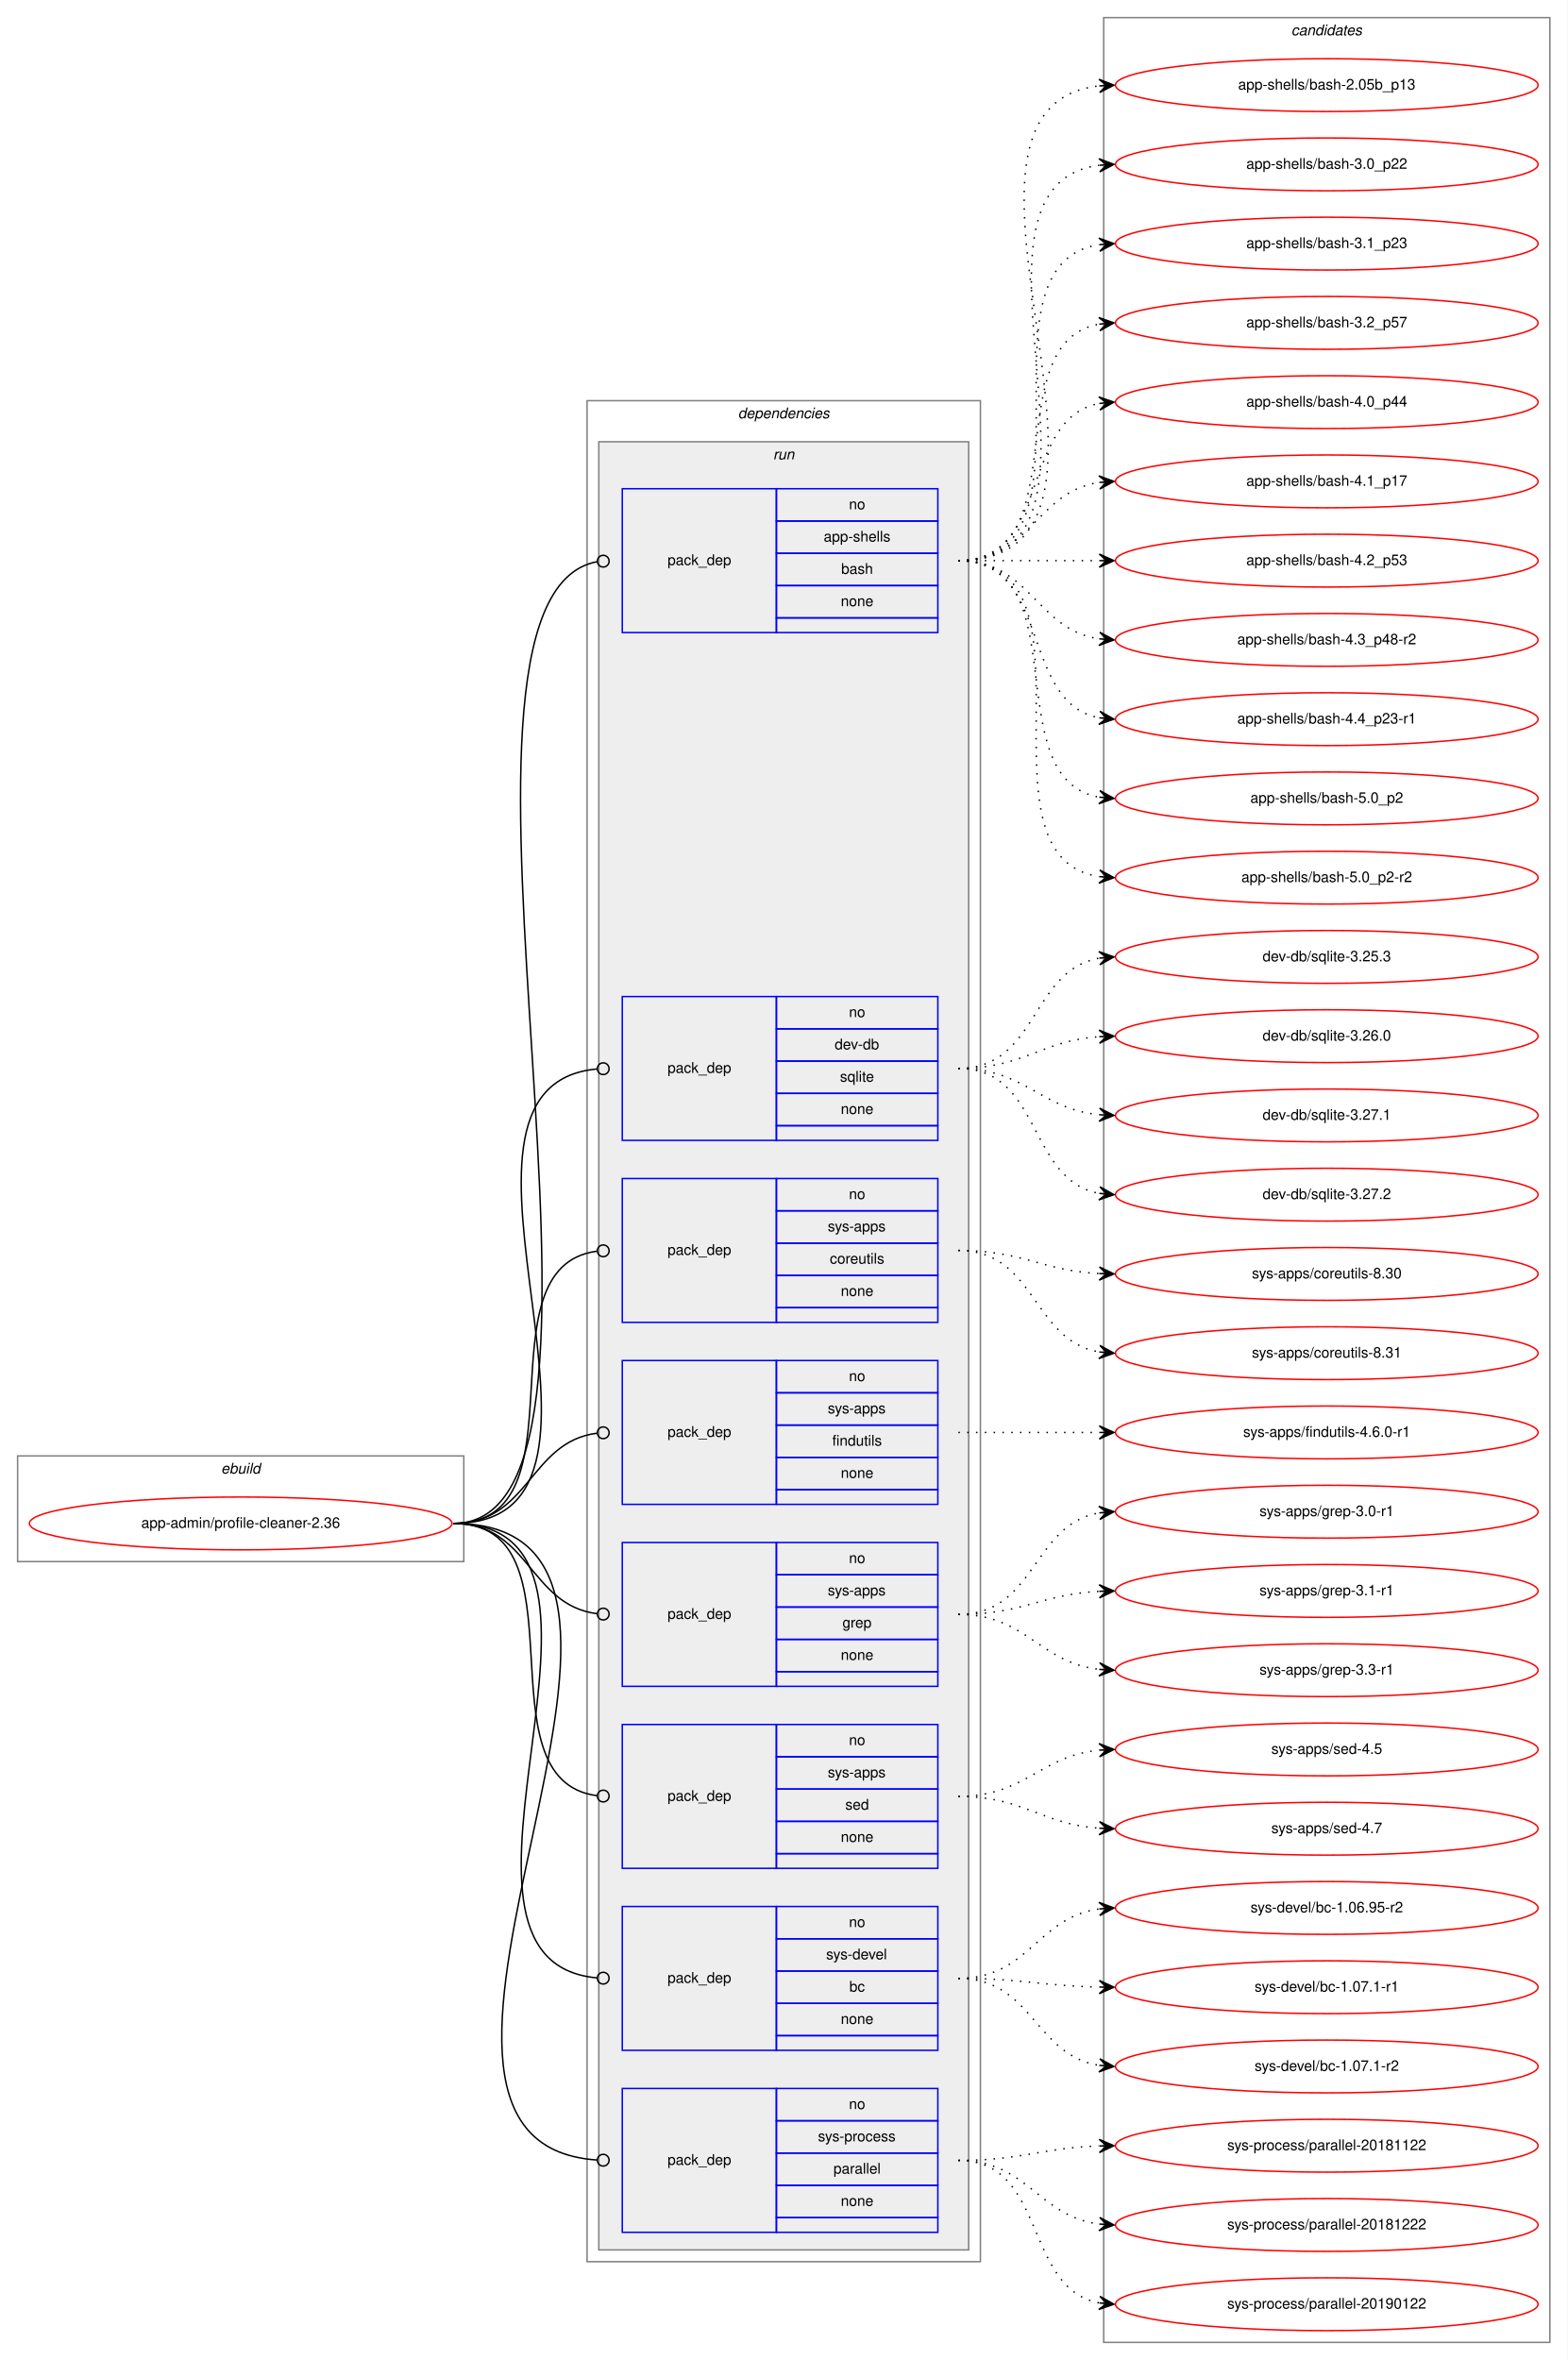
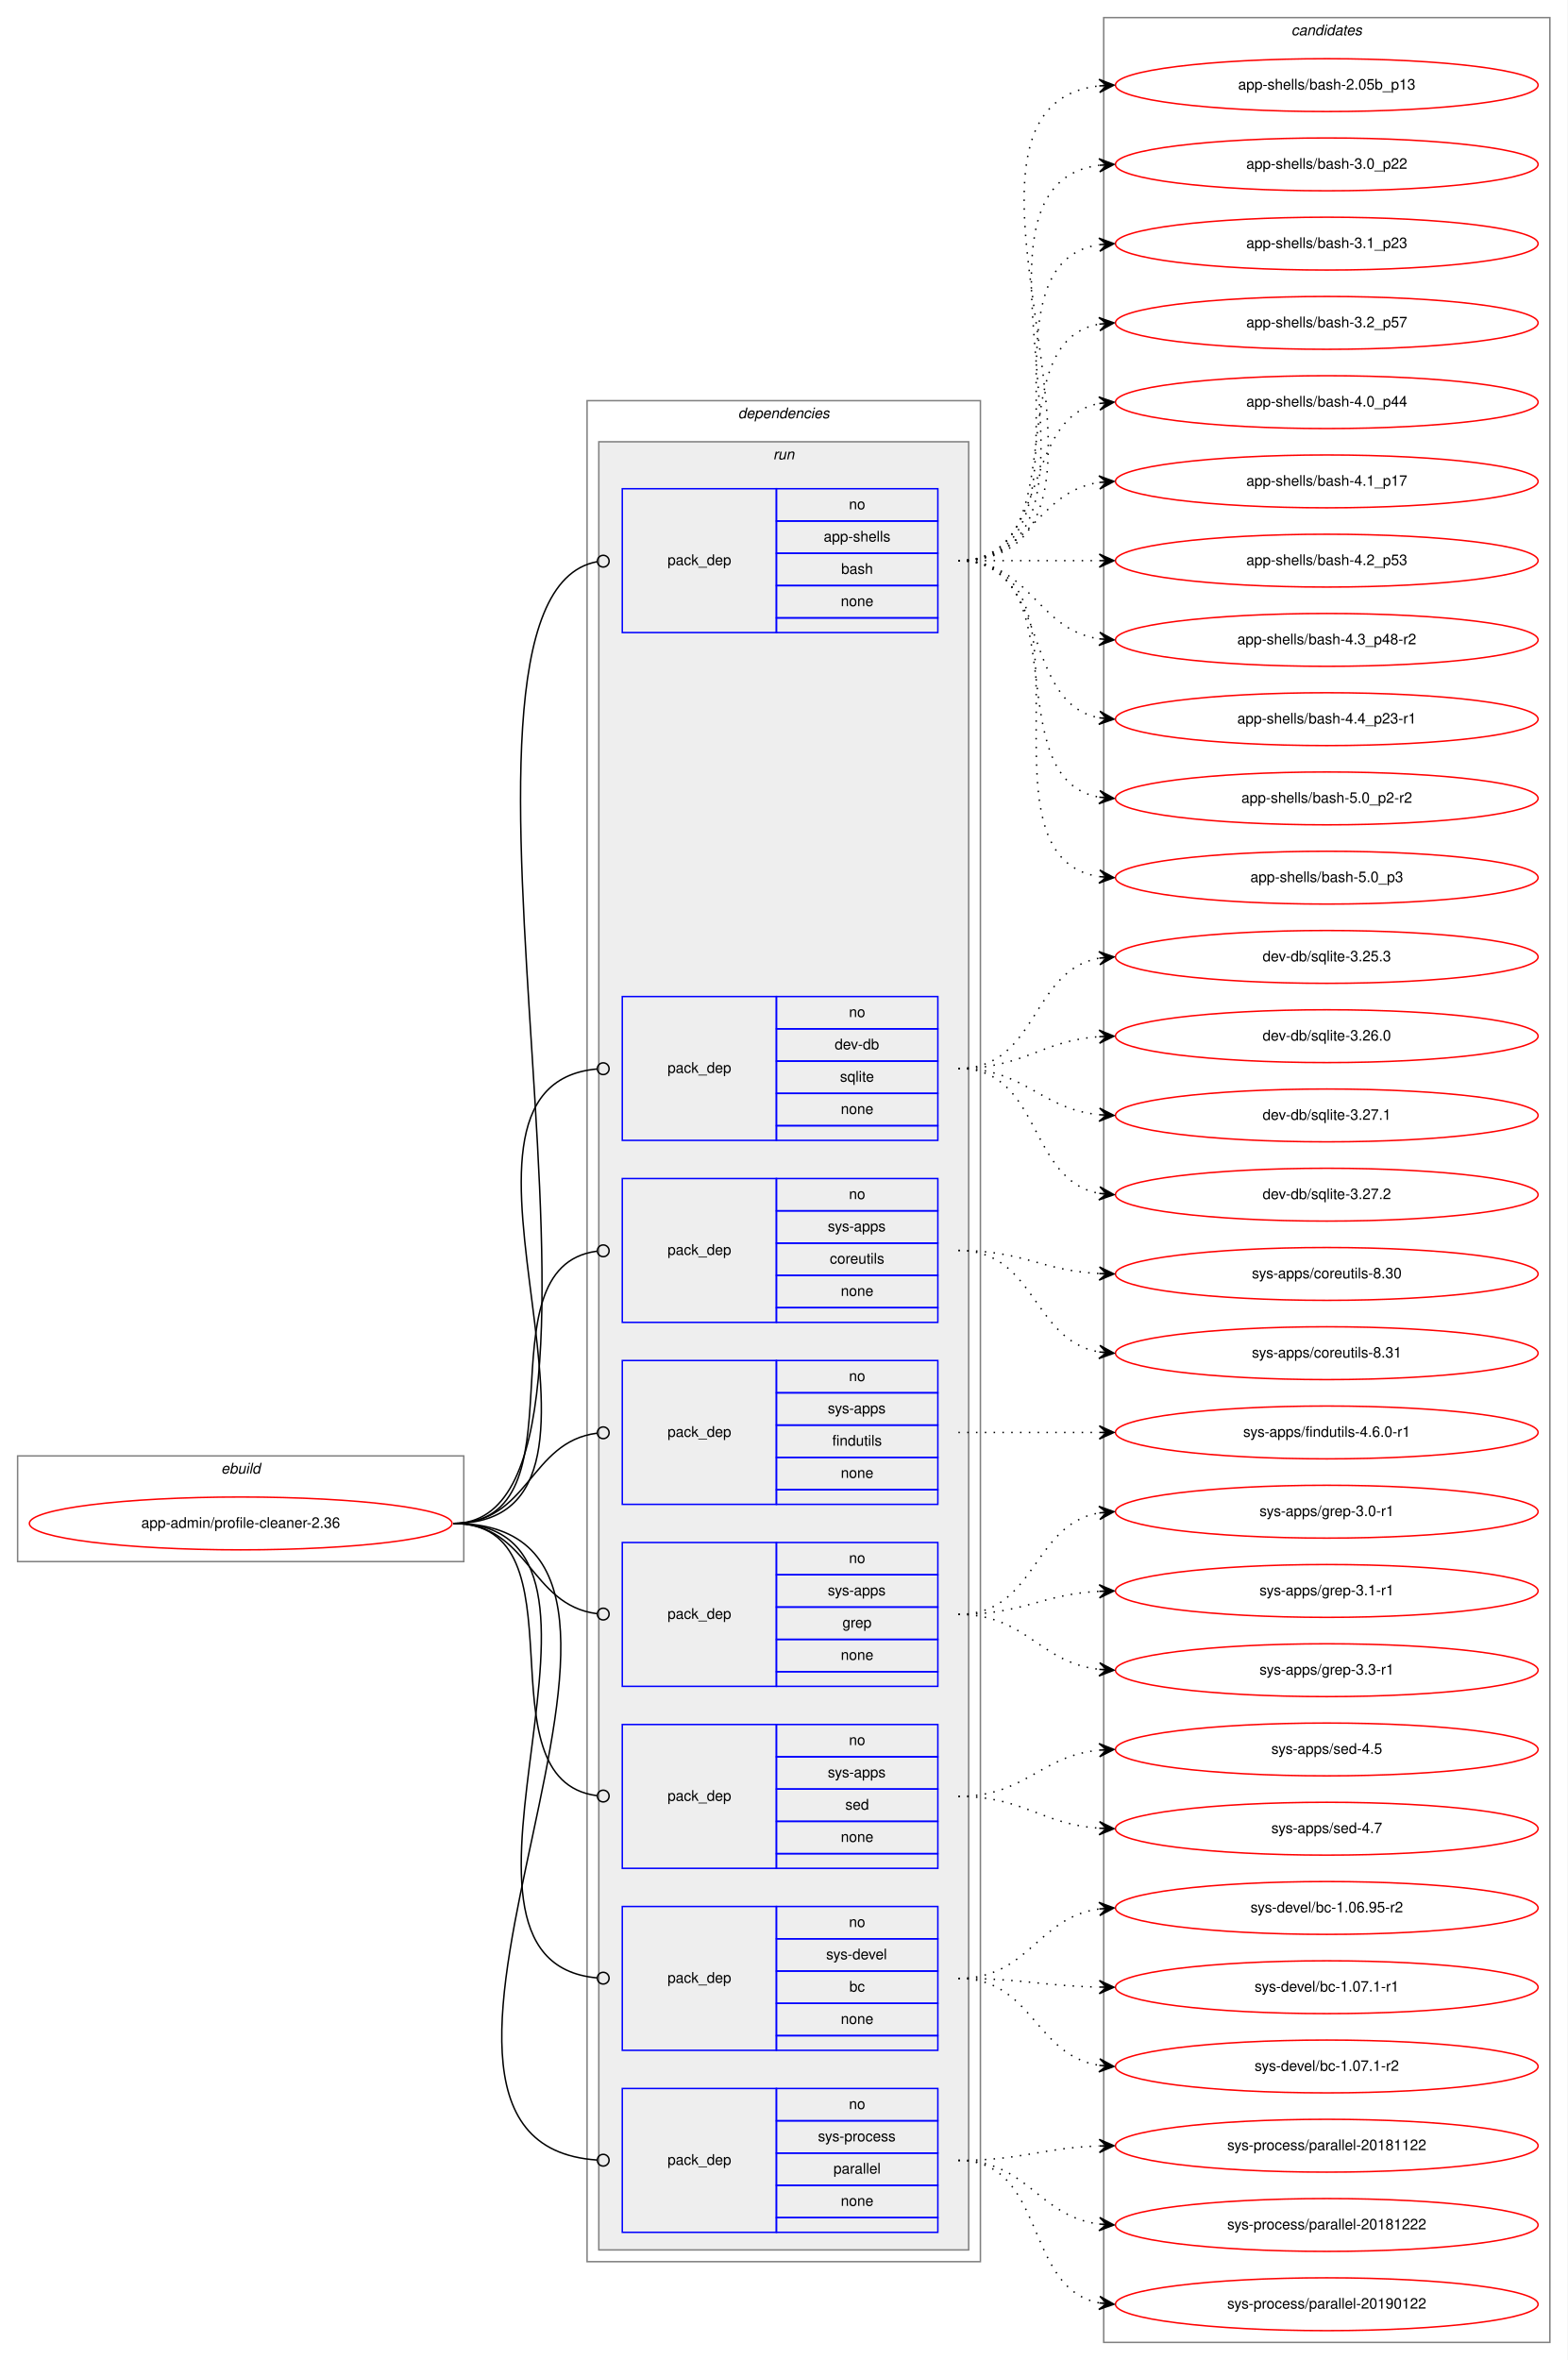
<svg xmlns="http://www.w3.org/2000/svg" xmlns:xlink="http://www.w3.org/1999/xlink" width="1068pt" height="1608pt" viewBox="0.00 0.00 1068.00 1608.00">
  <g id="graph0" class="graph" transform="scale(1 1) rotate(0) translate(4 1604)">
    <polygon fill="white" stroke="transparent" points="-4,4 -4,-1604 1064,-1604 1064,4 -4,4" />
    <g id="clust1" class="cluster">
      <polygon fill="none" stroke="gray" points="8,-540 8,-612 312,-612 312,-540 8,-540" />
      <text text-anchor="start" x="146.66" y="-600" font-family="Helvetica,sans-Serif" font-style="italic" font-size="10.00">ebuild</text>
    </g>
    <g id="clust2" class="cluster">
      <polygon fill="none" stroke="gray" points="396,-63 396,-1331 664,-1331 664,-63 396,-63" />
      <text text-anchor="start" x="498.88" y="-1319" font-family="Helvetica,sans-Serif" font-style="italic" font-size="10.00">dependencies</text>
    </g>
    <g id="clust5" class="cluster">
      <polygon fill="#eeeeee" stroke="gray" points="404,-71 404,-1303 656,-1303 656,-71 404,-71" />
      <text text-anchor="start" x="522.78" y="-1291" font-family="Helvetica,sans-Serif" font-style="italic" font-size="10.00">run</text>
    </g>
    <g id="clust14" class="cluster">
      <polygon fill="none" stroke="gray" points="748,-8 748,-1592 1052,-1592 1052,-8 748,-8" />
      <text text-anchor="start" x="875.82" y="-1580" font-family="Helvetica,sans-Serif" font-style="italic" font-size="10.00">candidates</text>
    </g>
    <g id="node1" class="node">
      <g id="a_node1">
        <a xlink:href="../app-admin/profile-cleaner-2.36.svg" xlink:title="app-admin/profile-cleaner-2.36">
          <ellipse fill="none" stroke="red" cx="160" cy="-566" rx="144" ry="18" />
          <text text-anchor="middle" x="160" y="-563" font-family="Helvetica,sans-Serif" font-size="10.00">app-admin/profile-cleaner-2.36</text>
        </a>
      </g>
    </g>
    <g id="node2" class="node">
      <polygon fill="none" stroke="blue" points="420,-1173 420,-1271 525,-1271 525,-1173 420,-1173" />
      <text text-anchor="start" x="450.82" y="-1219" font-family="Helvetica,sans-Serif" font-size="10.00">pack_dep</text>
      <polygon fill="none" stroke="blue" points="525,-1249 525,-1271 635,-1271 635,-1249 525,-1249" />
      <text text-anchor="start" x="574.44" y="-1257" font-family="Helvetica,sans-Serif" font-size="10.00">no</text>
      <polygon fill="none" stroke="blue" points="525,-1227 525,-1249 635,-1249 635,-1227 525,-1227" />
      <text text-anchor="start" x="557.22" y="-1235" font-family="Helvetica,sans-Serif" font-size="10.00">app-shells</text>
      <polygon fill="none" stroke="blue" points="525,-1205 525,-1227 635,-1227 635,-1205 525,-1205" />
      <text text-anchor="start" x="569.16" y="-1213" font-family="Helvetica,sans-Serif" font-size="10.00">bash</text>
      <polygon fill="none" stroke="blue" points="525,-1183 525,-1205 635,-1205 635,-1183 525,-1183" />
      <text text-anchor="start" x="568.88" y="-1191" font-family="Helvetica,sans-Serif" font-size="10.00">none</text>
      <polygon fill="none" stroke="blue" points="525,-1173 525,-1183 635,-1183 635,-1173 525,-1173" />
    </g>
    <g id="edge1" class="edge">
      <path fill="none" stroke="black" d="M305,-566C449.78,-566 270.6,-1196.63 402.73,-1221.26" />
      <ellipse fill="none" stroke="black" cx="407.02" cy="-1221.64" rx="4" ry="4" />
    </g>
    <g id="node3" class="node">
      <polygon fill="none" stroke="blue" points="420,-827 420,-925 525,-925 525,-827 420,-827" />
      <text text-anchor="start" x="450.82" y="-873" font-family="Helvetica,sans-Serif" font-size="10.00">pack_dep</text>
      <polygon fill="none" stroke="blue" points="525,-903 525,-925 635,-925 635,-903 525,-903" />
      <text text-anchor="start" x="574.44" y="-911" font-family="Helvetica,sans-Serif" font-size="10.00">no</text>
      <polygon fill="none" stroke="blue" points="525,-881 525,-903 635,-903 635,-881 525,-881" />
      <text text-anchor="start" x="564.72" y="-889" font-family="Helvetica,sans-Serif" font-size="10.00">dev-db</text>
      <polygon fill="none" stroke="blue" points="525,-859 525,-881 635,-881 635,-859 525,-859" />
      <text text-anchor="start" x="568.33" y="-867" font-family="Helvetica,sans-Serif" font-size="10.00">sqlite</text>
      <polygon fill="none" stroke="blue" points="525,-837 525,-859 635,-859 635,-837 525,-837" />
      <text text-anchor="start" x="568.88" y="-845" font-family="Helvetica,sans-Serif" font-size="10.00">none</text>
      <polygon fill="none" stroke="blue" points="525,-827 525,-837 635,-837 635,-827 525,-827" />
    </g>
    <g id="edge2" class="edge">
      <path fill="none" stroke="black" d="M305,-566C447.77,-566 272.5,-864.01 402.84,-875.65" />
      <ellipse fill="none" stroke="black" cx="407" cy="-875.83" rx="4" ry="4" />
    </g>
    <g id="node4" class="node">
      <polygon fill="none" stroke="blue" points="420,-703 420,-801 525,-801 525,-703 420,-703" />
      <text text-anchor="start" x="450.82" y="-749" font-family="Helvetica,sans-Serif" font-size="10.00">pack_dep</text>
      <polygon fill="none" stroke="blue" points="525,-779 525,-801 635,-801 635,-779 525,-779" />
      <text text-anchor="start" x="574.44" y="-787" font-family="Helvetica,sans-Serif" font-size="10.00">no</text>
      <polygon fill="none" stroke="blue" points="525,-757 525,-779 635,-779 635,-757 525,-757" />
      <text text-anchor="start" x="560" y="-765" font-family="Helvetica,sans-Serif" font-size="10.00">sys-apps</text>
      <polygon fill="none" stroke="blue" points="525,-735 525,-757 635,-757 635,-735 525,-735" />
      <text text-anchor="start" x="561.39" y="-743" font-family="Helvetica,sans-Serif" font-size="10.00">coreutils</text>
      <polygon fill="none" stroke="blue" points="525,-713 525,-735 635,-735 635,-713 525,-713" />
      <text text-anchor="start" x="568.88" y="-721" font-family="Helvetica,sans-Serif" font-size="10.00">none</text>
      <polygon fill="none" stroke="blue" points="525,-703 525,-713 635,-713 635,-703 525,-703" />
    </g>
    <g id="edge3" class="edge">
      <path fill="none" stroke="black" d="M305,-566C397.18,-566 320.94,-740.56 402.59,-751.47" />
      <ellipse fill="none" stroke="black" cx="407.01" cy="-751.75" rx="4" ry="4" />
    </g>
    <g id="node5" class="node">
      <polygon fill="none" stroke="blue" points="420,-579 420,-677 525,-677 525,-579 420,-579" />
      <text text-anchor="start" x="450.82" y="-625" font-family="Helvetica,sans-Serif" font-size="10.00">pack_dep</text>
      <polygon fill="none" stroke="blue" points="525,-655 525,-677 635,-677 635,-655 525,-655" />
      <text text-anchor="start" x="574.44" y="-663" font-family="Helvetica,sans-Serif" font-size="10.00">no</text>
      <polygon fill="none" stroke="blue" points="525,-633 525,-655 635,-655 635,-633 525,-633" />
      <text text-anchor="start" x="560" y="-641" font-family="Helvetica,sans-Serif" font-size="10.00">sys-apps</text>
      <polygon fill="none" stroke="blue" points="525,-611 525,-633 635,-633 635,-611 525,-611" />
      <text text-anchor="start" x="563.05" y="-619" font-family="Helvetica,sans-Serif" font-size="10.00">findutils</text>
      <polygon fill="none" stroke="blue" points="525,-589 525,-611 635,-611 635,-589 525,-589" />
      <text text-anchor="start" x="568.88" y="-597" font-family="Helvetica,sans-Serif" font-size="10.00">none</text>
      <polygon fill="none" stroke="blue" points="525,-579 525,-589 635,-589 635,-579 525,-579" />
    </g>
    <g id="edge4" class="edge">
      <path fill="none" stroke="black" d="M305,-566C356.7,-566 356.59,-621.63 402.83,-627.5" />
      <ellipse fill="none" stroke="black" cx="407.01" cy="-627.76" rx="4" ry="4" />
    </g>
    <g id="node6" class="node">
      <polygon fill="none" stroke="blue" points="420,-455 420,-553 525,-553 525,-455 420,-455" />
      <text text-anchor="start" x="450.82" y="-501" font-family="Helvetica,sans-Serif" font-size="10.00">pack_dep</text>
      <polygon fill="none" stroke="blue" points="525,-531 525,-553 635,-553 635,-531 525,-531" />
      <text text-anchor="start" x="574.44" y="-539" font-family="Helvetica,sans-Serif" font-size="10.00">no</text>
      <polygon fill="none" stroke="blue" points="525,-509 525,-531 635,-531 635,-509 525,-509" />
      <text text-anchor="start" x="560" y="-517" font-family="Helvetica,sans-Serif" font-size="10.00">sys-apps</text>
      <polygon fill="none" stroke="blue" points="525,-487 525,-509 635,-509 635,-487 525,-487" />
      <text text-anchor="start" x="570" y="-495" font-family="Helvetica,sans-Serif" font-size="10.00">grep</text>
      <polygon fill="none" stroke="blue" points="525,-465 525,-487 635,-487 635,-465 525,-465" />
      <text text-anchor="start" x="568.88" y="-473" font-family="Helvetica,sans-Serif" font-size="10.00">none</text>
      <polygon fill="none" stroke="blue" points="525,-455 525,-465 635,-465 635,-455 525,-455" />
    </g>
    <g id="edge5" class="edge">
      <path fill="none" stroke="black" d="M305,-566C356.7,-566 356.59,-510.37 402.83,-504.5" />
      <ellipse fill="none" stroke="black" cx="407.01" cy="-504.24" rx="4" ry="4" />
    </g>
    <g id="node7" class="node">
      <polygon fill="none" stroke="blue" points="420,-331 420,-429 525,-429 525,-331 420,-331" />
      <text text-anchor="start" x="450.82" y="-377" font-family="Helvetica,sans-Serif" font-size="10.00">pack_dep</text>
      <polygon fill="none" stroke="blue" points="525,-407 525,-429 635,-429 635,-407 525,-407" />
      <text text-anchor="start" x="574.44" y="-415" font-family="Helvetica,sans-Serif" font-size="10.00">no</text>
      <polygon fill="none" stroke="blue" points="525,-385 525,-407 635,-407 635,-385 525,-385" />
      <text text-anchor="start" x="560" y="-393" font-family="Helvetica,sans-Serif" font-size="10.00">sys-apps</text>
      <polygon fill="none" stroke="blue" points="525,-363 525,-385 635,-385 635,-363 525,-363" />
      <text text-anchor="start" x="571.94" y="-371" font-family="Helvetica,sans-Serif" font-size="10.00">sed</text>
      <polygon fill="none" stroke="blue" points="525,-341 525,-363 635,-363 635,-341 525,-341" />
      <text text-anchor="start" x="568.88" y="-349" font-family="Helvetica,sans-Serif" font-size="10.00">none</text>
      <polygon fill="none" stroke="blue" points="525,-331 525,-341 635,-341 635,-331 525,-331" />
    </g>
    <g id="edge6" class="edge">
      <path fill="none" stroke="black" d="M305,-566C397.18,-566 320.94,-391.44 402.59,-380.53" />
      <ellipse fill="none" stroke="black" cx="407.01" cy="-380.25" rx="4" ry="4" />
    </g>
    <g id="node8" class="node">
      <polygon fill="none" stroke="blue" points="420,-207 420,-305 525,-305 525,-207 420,-207" />
      <text text-anchor="start" x="450.82" y="-253" font-family="Helvetica,sans-Serif" font-size="10.00">pack_dep</text>
      <polygon fill="none" stroke="blue" points="525,-283 525,-305 635,-305 635,-283 525,-283" />
      <text text-anchor="start" x="574.44" y="-291" font-family="Helvetica,sans-Serif" font-size="10.00">no</text>
      <polygon fill="none" stroke="blue" points="525,-261 525,-283 635,-283 635,-261 525,-261" />
      <text text-anchor="start" x="558.89" y="-269" font-family="Helvetica,sans-Serif" font-size="10.00">sys-devel</text>
      <polygon fill="none" stroke="blue" points="525,-239 525,-261 635,-261 635,-239 525,-239" />
      <text text-anchor="start" x="574.72" y="-247" font-family="Helvetica,sans-Serif" font-size="10.00">bc</text>
      <polygon fill="none" stroke="blue" points="525,-217 525,-239 635,-239 635,-217 525,-217" />
      <text text-anchor="start" x="568.88" y="-225" font-family="Helvetica,sans-Serif" font-size="10.00">none</text>
      <polygon fill="none" stroke="blue" points="525,-207 525,-217 635,-217 635,-207 525,-207" />
    </g>
    <g id="edge7" class="edge">
      <path fill="none" stroke="black" d="M305,-566C447.77,-566 272.5,-267.99 402.84,-256.35" />
      <ellipse fill="none" stroke="black" cx="407" cy="-256.17" rx="4" ry="4" />
    </g>
    <g id="node9" class="node">
      <polygon fill="none" stroke="blue" points="420,-83 420,-181 525,-181 525,-83 420,-83" />
      <text text-anchor="start" x="450.82" y="-129" font-family="Helvetica,sans-Serif" font-size="10.00">pack_dep</text>
      <polygon fill="none" stroke="blue" points="525,-159 525,-181 635,-181 635,-159 525,-159" />
      <text text-anchor="start" x="574.44" y="-167" font-family="Helvetica,sans-Serif" font-size="10.00">no</text>
      <polygon fill="none" stroke="blue" points="525,-137 525,-159 635,-159 635,-137 525,-137" />
      <text text-anchor="start" x="553.33" y="-145" font-family="Helvetica,sans-Serif" font-size="10.00">sys-process</text>
      <polygon fill="none" stroke="blue" points="525,-115 525,-137 635,-137 635,-115 525,-115" />
      <text text-anchor="start" x="563.89" y="-123" font-family="Helvetica,sans-Serif" font-size="10.00">parallel</text>
      <polygon fill="none" stroke="blue" points="525,-93 525,-115 635,-115 635,-93 525,-93" />
      <text text-anchor="start" x="568.88" y="-101" font-family="Helvetica,sans-Serif" font-size="10.00">none</text>
      <polygon fill="none" stroke="blue" points="525,-83 525,-93 635,-93 635,-83 525,-83" />
    </g>
    <g id="edge8" class="edge">
      <path fill="none" stroke="black" d="M305,-566C500.75,-566 220.59,-144.2 402.86,-132.26" />
      <ellipse fill="none" stroke="black" cx="407" cy="-132.13" rx="4" ry="4" />
    </g>
    <g id="node10" class="node">
      <g id="a_node10">
        <a xlink:href="../app-shells/bash-2.05b_p13.svg" xlink:title="app-shells/bash-2.05b_p13">
          <ellipse fill="none" stroke="red" cx="900" cy="-1546" rx="144" ry="18" />
          <text text-anchor="middle" x="900" y="-1543" font-family="Helvetica,sans-Serif" font-size="10.00">app-shells/bash-2.05b_p13</text>
        </a>
      </g>
    </g>
    <g id="edge9" class="edge">
      <path fill="none" stroke="black" stroke-dasharray="1,5" d="M649,-1222C796.96,-1222 612.53,-1530.99 744.91,-1545.47" />
      <polygon fill="black" stroke="black" points="755,-1546 744.78,-1549.97 750.01,-1545.74 745.01,-1545.48 745.01,-1545.48 745.01,-1545.48 750.01,-1545.74 745.25,-1540.99 755,-1546 755,-1546" />
    </g>
    <g id="node11" class="node">
      <g id="a_node11">
        <a xlink:href="../app-shells/bash-3.0_p22.svg" xlink:title="app-shells/bash-3.0_p22">
          <ellipse fill="none" stroke="red" cx="900" cy="-1492" rx="144" ry="18" />
          <text text-anchor="middle" x="900" y="-1489" font-family="Helvetica,sans-Serif" font-size="10.00">app-shells/bash-3.0_p22</text>
        </a>
      </g>
    </g>
    <g id="edge10" class="edge">
      <path fill="none" stroke="black" stroke-dasharray="1,5" d="M649,-1222C774.27,-1222 634.46,-1476.92 744.71,-1491.36" />
      <polygon fill="black" stroke="black" points="755,-1492 744.74,-1495.87 750.01,-1491.69 745.02,-1491.38 745.02,-1491.38 745.02,-1491.38 750.01,-1491.69 745.3,-1486.89 755,-1492 755,-1492" />
    </g>
    <g id="node12" class="node">
      <g id="a_node12">
        <a xlink:href="../app-shells/bash-3.1_p23.svg" xlink:title="app-shells/bash-3.1_p23">
          <ellipse fill="none" stroke="red" cx="900" cy="-1438" rx="144" ry="18" />
          <text text-anchor="middle" x="900" y="-1435" font-family="Helvetica,sans-Serif" font-size="10.00">app-shells/bash-3.1_p23</text>
        </a>
      </g>
    </g>
    <g id="edge11" class="edge">
      <path fill="none" stroke="black" stroke-dasharray="1,5" d="M649,-1222C752.28,-1222 655.19,-1423.49 744.77,-1437.26" />
      <polygon fill="black" stroke="black" points="755,-1438 744.7,-1441.77 750.01,-1437.64 745.03,-1437.28 745.03,-1437.28 745.03,-1437.28 750.01,-1437.64 745.35,-1432.79 755,-1438 755,-1438" />
    </g>
    <g id="node13" class="node">
      <g id="a_node13">
        <a xlink:href="../app-shells/bash-3.2_p57.svg" xlink:title="app-shells/bash-3.2_p57">
          <ellipse fill="none" stroke="red" cx="900" cy="-1384" rx="144" ry="18" />
          <text text-anchor="middle" x="900" y="-1381" font-family="Helvetica,sans-Serif" font-size="10.00">app-shells/bash-3.2_p57</text>
        </a>
      </g>
    </g>
    <g id="edge12" class="edge">
      <path fill="none" stroke="black" stroke-dasharray="1,5" d="M649,-1222C731.35,-1222 674.36,-1370.38 744.73,-1383.13" />
      <polygon fill="black" stroke="black" points="755,-1384 744.66,-1387.64 750.02,-1383.58 745.04,-1383.15 745.04,-1383.15 745.04,-1383.15 750.02,-1383.58 745.42,-1378.67 755,-1384 755,-1384" />
    </g>
    <g id="node14" class="node">
      <g id="a_node14">
        <a xlink:href="../app-shells/bash-4.0_p44.svg" xlink:title="app-shells/bash-4.0_p44">
          <ellipse fill="none" stroke="red" cx="900" cy="-1330" rx="144" ry="18" />
          <text text-anchor="middle" x="900" y="-1327" font-family="Helvetica,sans-Serif" font-size="10.00">app-shells/bash-4.0_p44</text>
        </a>
      </g>
    </g>
    <g id="edge13" class="edge">
      <path fill="none" stroke="black" stroke-dasharray="1,5" d="M649,-1222C712.58,-1222 690.58,-1318.51 744.79,-1329.07" />
      <polygon fill="black" stroke="black" points="755,-1330 744.63,-1333.57 750.02,-1329.54 745.04,-1329.09 745.04,-1329.09 745.04,-1329.09 750.02,-1329.54 745.45,-1324.61 755,-1330 755,-1330" />
    </g>
    <g id="node15" class="node">
      <g id="a_node15">
        <a xlink:href="../app-shells/bash-4.1_p17.svg" xlink:title="app-shells/bash-4.1_p17">
          <ellipse fill="none" stroke="red" cx="900" cy="-1276" rx="144" ry="18" />
          <text text-anchor="middle" x="900" y="-1273" font-family="Helvetica,sans-Serif" font-size="10.00">app-shells/bash-4.1_p17</text>
        </a>
      </g>
    </g>
    <g id="edge14" class="edge">
      <path fill="none" stroke="black" stroke-dasharray="1,5" d="M649,-1222C698.26,-1222 701.85,-1268.87 744.86,-1275.28" />
      <polygon fill="black" stroke="black" points="755,-1276 744.71,-1279.78 750.01,-1275.64 745.03,-1275.29 745.03,-1275.29 745.03,-1275.29 750.01,-1275.64 745.35,-1270.8 755,-1276 755,-1276" />
    </g>
    <g id="node16" class="node">
      <g id="a_node16">
        <a xlink:href="../app-shells/bash-4.2_p53.svg" xlink:title="app-shells/bash-4.2_p53">
          <ellipse fill="none" stroke="red" cx="900" cy="-1222" rx="144" ry="18" />
          <text text-anchor="middle" x="900" y="-1219" font-family="Helvetica,sans-Serif" font-size="10.00">app-shells/bash-4.2_p53</text>
        </a>
      </g>
    </g>
    <g id="edge15" class="edge">
      <path fill="none" stroke="black" stroke-dasharray="1,5" d="M649,-1222C692.43,-1222 705.83,-1222 744.57,-1222" />
      <polygon fill="black" stroke="black" points="755,-1222 745,-1226.5 750,-1222 745,-1222 745,-1222 745,-1222 750,-1222 745,-1217.5 755,-1222 755,-1222" />
    </g>
    <g id="node17" class="node">
      <g id="a_node17">
        <a xlink:href="../app-shells/bash-4.3_p48-r2.svg" xlink:title="app-shells/bash-4.3_p48-r2">
          <ellipse fill="none" stroke="red" cx="900" cy="-1168" rx="144" ry="18" />
          <text text-anchor="middle" x="900" y="-1165" font-family="Helvetica,sans-Serif" font-size="10.00">app-shells/bash-4.3_p48-r2</text>
        </a>
      </g>
    </g>
    <g id="edge16" class="edge">
      <path fill="none" stroke="black" stroke-dasharray="1,5" d="M649,-1222C698.26,-1222 701.85,-1175.13 744.86,-1168.72" />
      <polygon fill="black" stroke="black" points="755,-1168 745.35,-1173.2 750.01,-1168.36 745.03,-1168.71 745.03,-1168.71 745.03,-1168.71 750.01,-1168.36 744.71,-1164.22 755,-1168 755,-1168" />
    </g>
    <g id="node18" class="node">
      <g id="a_node18">
        <a xlink:href="../app-shells/bash-4.4_p23-r1.svg" xlink:title="app-shells/bash-4.4_p23-r1">
          <ellipse fill="none" stroke="red" cx="900" cy="-1114" rx="144" ry="18" />
          <text text-anchor="middle" x="900" y="-1111" font-family="Helvetica,sans-Serif" font-size="10.00">app-shells/bash-4.4_p23-r1</text>
        </a>
      </g>
    </g>
    <g id="edge17" class="edge">
      <path fill="none" stroke="black" stroke-dasharray="1,5" d="M649,-1222C712.58,-1222 690.58,-1125.49 744.79,-1114.93" />
      <polygon fill="black" stroke="black" points="755,-1114 745.45,-1119.39 750.02,-1114.46 745.04,-1114.91 745.04,-1114.91 745.04,-1114.91 750.02,-1114.46 744.63,-1110.43 755,-1114 755,-1114" />
    </g>
    <g id="node19" class="node">
      <g id="a_node19">
-         <a xlink:href="../app-shells/bash-5.0_p2.svg" xlink:title="app-shells/bash-5.0_p2">
+         <a xlink:href="../app-shells/bash-5.0_p2-r2.svg" xlink:title="app-shells/bash-5.0_p2-r2">
          <ellipse fill="none" stroke="red" cx="900" cy="-1060" rx="144" ry="18" />
-           <text text-anchor="middle" x="900" y="-1057" font-family="Helvetica,sans-Serif" font-size="10.00">app-shells/bash-5.0_p2</text>
+           <text text-anchor="middle" x="900" y="-1057" font-family="Helvetica,sans-Serif" font-size="10.00">app-shells/bash-5.0_p2-r2</text>
        </a>
      </g>
    </g>
    <g id="edge18" class="edge">
      <path fill="none" stroke="black" stroke-dasharray="1,5" d="M649,-1222C731.35,-1222 674.36,-1073.62 744.73,-1060.87" />
      <polygon fill="black" stroke="black" points="755,-1060 745.42,-1065.33 750.02,-1060.42 745.04,-1060.85 745.04,-1060.85 745.04,-1060.85 750.02,-1060.42 744.66,-1056.36 755,-1060 755,-1060" />
    </g>
    <g id="node20" class="node">
      <g id="a_node20">
-         <a xlink:href="../app-shells/bash-5.0_p2-r2.svg" xlink:title="app-shells/bash-5.0_p2-r2">
+         <a xlink:href="../app-shells/bash-5.0_p3.svg" xlink:title="app-shells/bash-5.0_p3">
          <ellipse fill="none" stroke="red" cx="900" cy="-1006" rx="144" ry="18" />
-           <text text-anchor="middle" x="900" y="-1003" font-family="Helvetica,sans-Serif" font-size="10.00">app-shells/bash-5.0_p2-r2</text>
+           <text text-anchor="middle" x="900" y="-1003" font-family="Helvetica,sans-Serif" font-size="10.00">app-shells/bash-5.0_p3</text>
        </a>
      </g>
    </g>
    <g id="edge19" class="edge">
      <path fill="none" stroke="black" stroke-dasharray="1,5" d="M649,-1222C752.28,-1222 655.19,-1020.51 744.77,-1006.74" />
      <polygon fill="black" stroke="black" points="755,-1006 745.35,-1011.21 750.01,-1006.36 745.03,-1006.72 745.03,-1006.72 745.03,-1006.72 750.01,-1006.36 744.7,-1002.23 755,-1006 755,-1006" />
    </g>
    <g id="node21" class="node">
      <g id="a_node21">
        <a xlink:href="../dev-db/sqlite-3.25.3.svg" xlink:title="dev-db/sqlite-3.25.3">
          <ellipse fill="none" stroke="red" cx="900" cy="-952" rx="144" ry="18" />
          <text text-anchor="middle" x="900" y="-949" font-family="Helvetica,sans-Serif" font-size="10.00">dev-db/sqlite-3.25.3</text>
        </a>
      </g>
    </g>
    <g id="edge20" class="edge">
      <path fill="none" stroke="black" stroke-dasharray="1,5" d="M649,-876C703.35,-876 698.01,-942.8 744.89,-951.15" />
      <polygon fill="black" stroke="black" points="755,-952 744.66,-955.64 750.02,-951.58 745.04,-951.16 745.04,-951.16 745.04,-951.16 750.02,-951.58 745.41,-946.67 755,-952 755,-952" />
    </g>
    <g id="node22" class="node">
      <g id="a_node22">
        <a xlink:href="../dev-db/sqlite-3.26.0.svg" xlink:title="dev-db/sqlite-3.26.0">
          <ellipse fill="none" stroke="red" cx="900" cy="-898" rx="144" ry="18" />
          <text text-anchor="middle" x="900" y="-895" font-family="Helvetica,sans-Serif" font-size="10.00">dev-db/sqlite-3.26.0</text>
        </a>
      </g>
    </g>
    <g id="edge21" class="edge">
      <path fill="none" stroke="black" stroke-dasharray="1,5" d="M649,-876C693.54,-876 705.22,-894.86 744.89,-897.65" />
      <polygon fill="black" stroke="black" points="755,-898 744.85,-902.16 750,-897.83 745.01,-897.66 745.01,-897.66 745.01,-897.66 750,-897.83 745.16,-893.16 755,-898 755,-898" />
    </g>
    <g id="node23" class="node">
      <g id="a_node23">
        <a xlink:href="../dev-db/sqlite-3.27.1.svg" xlink:title="dev-db/sqlite-3.27.1">
          <ellipse fill="none" stroke="red" cx="900" cy="-844" rx="144" ry="18" />
          <text text-anchor="middle" x="900" y="-841" font-family="Helvetica,sans-Serif" font-size="10.00">dev-db/sqlite-3.27.1</text>
        </a>
      </g>
    </g>
    <g id="edge22" class="edge">
      <path fill="none" stroke="black" stroke-dasharray="1,5" d="M649,-876C694.65,-876 704.48,-848.46 744.95,-844.48" />
      <polygon fill="black" stroke="black" points="755,-844 745.22,-848.97 750.01,-844.24 745.01,-844.47 745.01,-844.47 745.01,-844.47 750.01,-844.24 744.8,-839.98 755,-844 755,-844" />
    </g>
    <g id="node24" class="node">
      <g id="a_node24">
        <a xlink:href="../dev-db/sqlite-3.27.2.svg" xlink:title="dev-db/sqlite-3.27.2">
          <ellipse fill="none" stroke="red" cx="900" cy="-790" rx="144" ry="18" />
          <text text-anchor="middle" x="900" y="-787" font-family="Helvetica,sans-Serif" font-size="10.00">dev-db/sqlite-3.27.2</text>
        </a>
      </g>
    </g>
    <g id="edge23" class="edge">
      <path fill="none" stroke="black" stroke-dasharray="1,5" d="M649,-876C705.99,-876 695.91,-800.1 744.78,-790.91" />
      <polygon fill="black" stroke="black" points="755,-790 745.44,-795.37 750.02,-790.44 745.04,-790.88 745.04,-790.88 745.04,-790.88 750.02,-790.44 744.64,-786.4 755,-790 755,-790" />
    </g>
    <g id="node25" class="node">
      <g id="a_node25">
        <a xlink:href="../sys-apps/coreutils-8.30.svg" xlink:title="sys-apps/coreutils-8.30">
          <ellipse fill="none" stroke="red" cx="900" cy="-736" rx="144" ry="18" />
          <text text-anchor="middle" x="900" y="-733" font-family="Helvetica,sans-Serif" font-size="10.00">sys-apps/coreutils-8.30</text>
        </a>
      </g>
    </g>
    <g id="edge24" class="edge">
      <path fill="none" stroke="black" stroke-dasharray="1,5" d="M649,-752C693.11,-752 705.56,-738.29 744.97,-736.25" />
      <polygon fill="black" stroke="black" points="755,-736 745.12,-740.75 750,-736.13 745,-736.25 745,-736.25 745,-736.25 750,-736.13 744.89,-731.75 755,-736 755,-736" />
    </g>
    <g id="node26" class="node">
      <g id="a_node26">
        <a xlink:href="../sys-apps/coreutils-8.31.svg" xlink:title="sys-apps/coreutils-8.31">
          <ellipse fill="none" stroke="red" cx="900" cy="-682" rx="144" ry="18" />
          <text text-anchor="middle" x="900" y="-679" font-family="Helvetica,sans-Serif" font-size="10.00">sys-apps/coreutils-8.31</text>
        </a>
      </g>
    </g>
    <g id="edge25" class="edge">
      <path fill="none" stroke="black" stroke-dasharray="1,5" d="M649,-752C701.82,-752 699.17,-690.73 744.84,-682.83" />
      <polygon fill="black" stroke="black" points="755,-682 745.4,-687.3 750.02,-682.41 745.03,-682.82 745.03,-682.82 745.03,-682.82 750.02,-682.41 744.67,-678.33 755,-682 755,-682" />
    </g>
    <g id="node27" class="node">
      <g id="a_node27">
        <a xlink:href="../sys-apps/findutils-4.6.0-r1.svg" xlink:title="sys-apps/findutils-4.6.0-r1">
          <ellipse fill="none" stroke="red" cx="900" cy="-628" rx="144" ry="18" />
          <text text-anchor="middle" x="900" y="-625" font-family="Helvetica,sans-Serif" font-size="10.00">sys-apps/findutils-4.6.0-r1</text>
        </a>
      </g>
    </g>
    <g id="edge26" class="edge">
      <path fill="none" stroke="black" stroke-dasharray="1,5" d="M649,-628C692.43,-628 705.83,-628 744.57,-628" />
      <polygon fill="black" stroke="black" points="755,-628 745,-632.5 750,-628 745,-628 745,-628 745,-628 750,-628 745,-623.5 755,-628 755,-628" />
    </g>
    <g id="node28" class="node">
      <g id="a_node28">
        <a xlink:href="../sys-apps/grep-3.0-r1.svg" xlink:title="sys-apps/grep-3.0-r1">
          <ellipse fill="none" stroke="red" cx="900" cy="-574" rx="144" ry="18" />
          <text text-anchor="middle" x="900" y="-571" font-family="Helvetica,sans-Serif" font-size="10.00">sys-apps/grep-3.0-r1</text>
        </a>
      </g>
    </g>
    <g id="edge27" class="edge">
      <path fill="none" stroke="black" stroke-dasharray="1,5" d="M649,-504C701.82,-504 699.17,-565.27 744.84,-573.17" />
      <polygon fill="black" stroke="black" points="755,-574 744.67,-577.67 750.02,-573.59 745.03,-573.18 745.03,-573.18 745.03,-573.18 750.02,-573.59 745.4,-568.7 755,-574 755,-574" />
    </g>
    <g id="node29" class="node">
      <g id="a_node29">
        <a xlink:href="../sys-apps/grep-3.1-r1.svg" xlink:title="sys-apps/grep-3.1-r1">
          <ellipse fill="none" stroke="red" cx="900" cy="-520" rx="144" ry="18" />
          <text text-anchor="middle" x="900" y="-517" font-family="Helvetica,sans-Serif" font-size="10.00">sys-apps/grep-3.1-r1</text>
        </a>
      </g>
    </g>
    <g id="edge28" class="edge">
      <path fill="none" stroke="black" stroke-dasharray="1,5" d="M649,-504C693.11,-504 705.56,-517.71 744.97,-519.75" />
      <polygon fill="black" stroke="black" points="755,-520 744.89,-524.25 750,-519.87 745,-519.75 745,-519.75 745,-519.75 750,-519.87 745.12,-515.25 755,-520 755,-520" />
    </g>
    <g id="node30" class="node">
      <g id="a_node30">
        <a xlink:href="../sys-apps/grep-3.3-r1.svg" xlink:title="sys-apps/grep-3.3-r1">
          <ellipse fill="none" stroke="red" cx="900" cy="-466" rx="144" ry="18" />
          <text text-anchor="middle" x="900" y="-463" font-family="Helvetica,sans-Serif" font-size="10.00">sys-apps/grep-3.3-r1</text>
        </a>
      </g>
    </g>
    <g id="edge29" class="edge">
      <path fill="none" stroke="black" stroke-dasharray="1,5" d="M649,-504C695.43,-504 703.87,-471.29 744.81,-466.57" />
      <polygon fill="black" stroke="black" points="755,-466 745.27,-471.05 750.01,-466.28 745.02,-466.56 745.02,-466.56 745.02,-466.56 750.01,-466.28 744.77,-462.06 755,-466 755,-466" />
    </g>
    <g id="node31" class="node">
      <g id="a_node31">
        <a xlink:href="../sys-apps/sed-4.5.svg" xlink:title="sys-apps/sed-4.5">
          <ellipse fill="none" stroke="red" cx="900" cy="-412" rx="144" ry="18" />
          <text text-anchor="middle" x="900" y="-409" font-family="Helvetica,sans-Serif" font-size="10.00">sys-apps/sed-4.5</text>
        </a>
      </g>
    </g>
    <g id="edge30" class="edge">
      <path fill="none" stroke="black" stroke-dasharray="1,5" d="M649,-380C694.65,-380 704.48,-407.54 744.95,-411.52" />
      <polygon fill="black" stroke="black" points="755,-412 744.8,-416.02 750.01,-411.76 745.01,-411.53 745.01,-411.53 745.01,-411.53 750.01,-411.76 745.22,-407.03 755,-412 755,-412" />
    </g>
    <g id="node32" class="node">
      <g id="a_node32">
        <a xlink:href="../sys-apps/sed-4.7.svg" xlink:title="sys-apps/sed-4.7">
          <ellipse fill="none" stroke="red" cx="900" cy="-358" rx="144" ry="18" />
          <text text-anchor="middle" x="900" y="-355" font-family="Helvetica,sans-Serif" font-size="10.00">sys-apps/sed-4.7</text>
        </a>
      </g>
    </g>
    <g id="edge31" class="edge">
      <path fill="none" stroke="black" stroke-dasharray="1,5" d="M649,-380C693.54,-380 705.22,-361.14 744.89,-358.35" />
      <polygon fill="black" stroke="black" points="755,-358 745.16,-362.84 750,-358.17 745.01,-358.34 745.01,-358.34 745.01,-358.34 750,-358.17 744.85,-353.84 755,-358 755,-358" />
    </g>
    <g id="node33" class="node">
      <g id="a_node33">
        <a xlink:href="../sys-devel/bc-1.06.95-r2.svg" xlink:title="sys-devel/bc-1.06.95-r2">
          <ellipse fill="none" stroke="red" cx="900" cy="-304" rx="144" ry="18" />
          <text text-anchor="middle" x="900" y="-301" font-family="Helvetica,sans-Serif" font-size="10.00">sys-devel/bc-1.06.95-r2</text>
        </a>
      </g>
    </g>
    <g id="edge32" class="edge">
      <path fill="none" stroke="black" stroke-dasharray="1,5" d="M649,-256C697.08,-256 702.68,-297.49 744.79,-303.32" />
      <polygon fill="black" stroke="black" points="755,-304 744.72,-307.83 750.01,-303.67 745.02,-303.34 745.02,-303.34 745.02,-303.34 750.01,-303.67 745.32,-298.85 755,-304 755,-304" />
    </g>
    <g id="node34" class="node">
      <g id="a_node34">
        <a xlink:href="../sys-devel/bc-1.07.1-r1.svg" xlink:title="sys-devel/bc-1.07.1-r1">
          <ellipse fill="none" stroke="red" cx="900" cy="-250" rx="144" ry="18" />
          <text text-anchor="middle" x="900" y="-247" font-family="Helvetica,sans-Serif" font-size="10.00">sys-devel/bc-1.07.1-r1</text>
        </a>
      </g>
    </g>
    <g id="edge33" class="edge">
      <path fill="none" stroke="black" stroke-dasharray="1,5" d="M649,-256C692.5,-256 705.78,-250.9 744.56,-250.1" />
      <polygon fill="black" stroke="black" points="755,-250 745.05,-254.6 750,-250.05 745,-250.1 745,-250.1 745,-250.1 750,-250.05 744.96,-245.6 755,-250 755,-250" />
    </g>
    <g id="node35" class="node">
      <g id="a_node35">
        <a xlink:href="../sys-devel/bc-1.07.1-r2.svg" xlink:title="sys-devel/bc-1.07.1-r2">
          <ellipse fill="none" stroke="red" cx="900" cy="-196" rx="144" ry="18" />
          <text text-anchor="middle" x="900" y="-193" font-family="Helvetica,sans-Serif" font-size="10.00">sys-devel/bc-1.07.1-r2</text>
        </a>
      </g>
    </g>
    <g id="edge34" class="edge">
      <path fill="none" stroke="black" stroke-dasharray="1,5" d="M649,-256C699.54,-256 700.92,-203.7 744.93,-196.76" />
      <polygon fill="black" stroke="black" points="755,-196 745.37,-201.24 750.01,-196.38 745.03,-196.75 745.03,-196.75 745.03,-196.75 750.01,-196.38 744.69,-192.26 755,-196 755,-196" />
    </g>
    <g id="node36" class="node">
      <g id="a_node36">
        <a xlink:href="../sys-process/parallel-20181122.svg" xlink:title="sys-process/parallel-20181122">
          <ellipse fill="none" stroke="red" cx="900" cy="-142" rx="144" ry="18" />
          <text text-anchor="middle" x="900" y="-139" font-family="Helvetica,sans-Serif" font-size="10.00">sys-process/parallel-20181122</text>
        </a>
      </g>
    </g>
    <g id="edge35" class="edge">
      <path fill="none" stroke="black" stroke-dasharray="1,5" d="M649,-132C692.62,-132 705.69,-140.5 744.53,-141.83" />
      <polygon fill="black" stroke="black" points="755,-142 744.93,-146.33 750,-141.92 745,-141.83 745,-141.83 745,-141.83 750,-141.92 745.08,-137.33 755,-142 755,-142" />
    </g>
    <g id="node37" class="node">
      <g id="a_node37">
        <a xlink:href="../sys-process/parallel-20181222.svg" xlink:title="sys-process/parallel-20181222">
          <ellipse fill="none" stroke="red" cx="900" cy="-88" rx="144" ry="18" />
          <text text-anchor="middle" x="900" y="-85" font-family="Helvetica,sans-Serif" font-size="10.00">sys-process/parallel-20181222</text>
        </a>
      </g>
    </g>
    <g id="edge36" class="edge">
      <path fill="none" stroke="black" stroke-dasharray="1,5" d="M649,-132C696.42,-132 703.2,-93.97 744.91,-88.62" />
      <polygon fill="black" stroke="black" points="755,-88 745.3,-93.11 750.01,-88.31 745.02,-88.62 745.02,-88.62 745.02,-88.62 750.01,-88.31 744.74,-84.12 755,-88 755,-88" />
    </g>
    <g id="node38" class="node">
      <g id="a_node38">
        <a xlink:href="../sys-process/parallel-20190122.svg" xlink:title="sys-process/parallel-20190122">
          <ellipse fill="none" stroke="red" cx="900" cy="-34" rx="144" ry="18" />
          <text text-anchor="middle" x="900" y="-31" font-family="Helvetica,sans-Serif" font-size="10.00">sys-process/parallel-20190122</text>
        </a>
      </g>
    </g>
    <g id="edge37" class="edge">
      <path fill="none" stroke="black" stroke-dasharray="1,5" d="M649,-132C709.53,-132 693.09,-44.79 744.9,-34.91" />
      <polygon fill="black" stroke="black" points="755,-34 745.44,-39.38 750.02,-34.45 745.04,-34.89 745.04,-34.89 745.04,-34.89 750.02,-34.45 744.64,-30.41 755,-34 755,-34" />
    </g>
  </g>
</svg>
